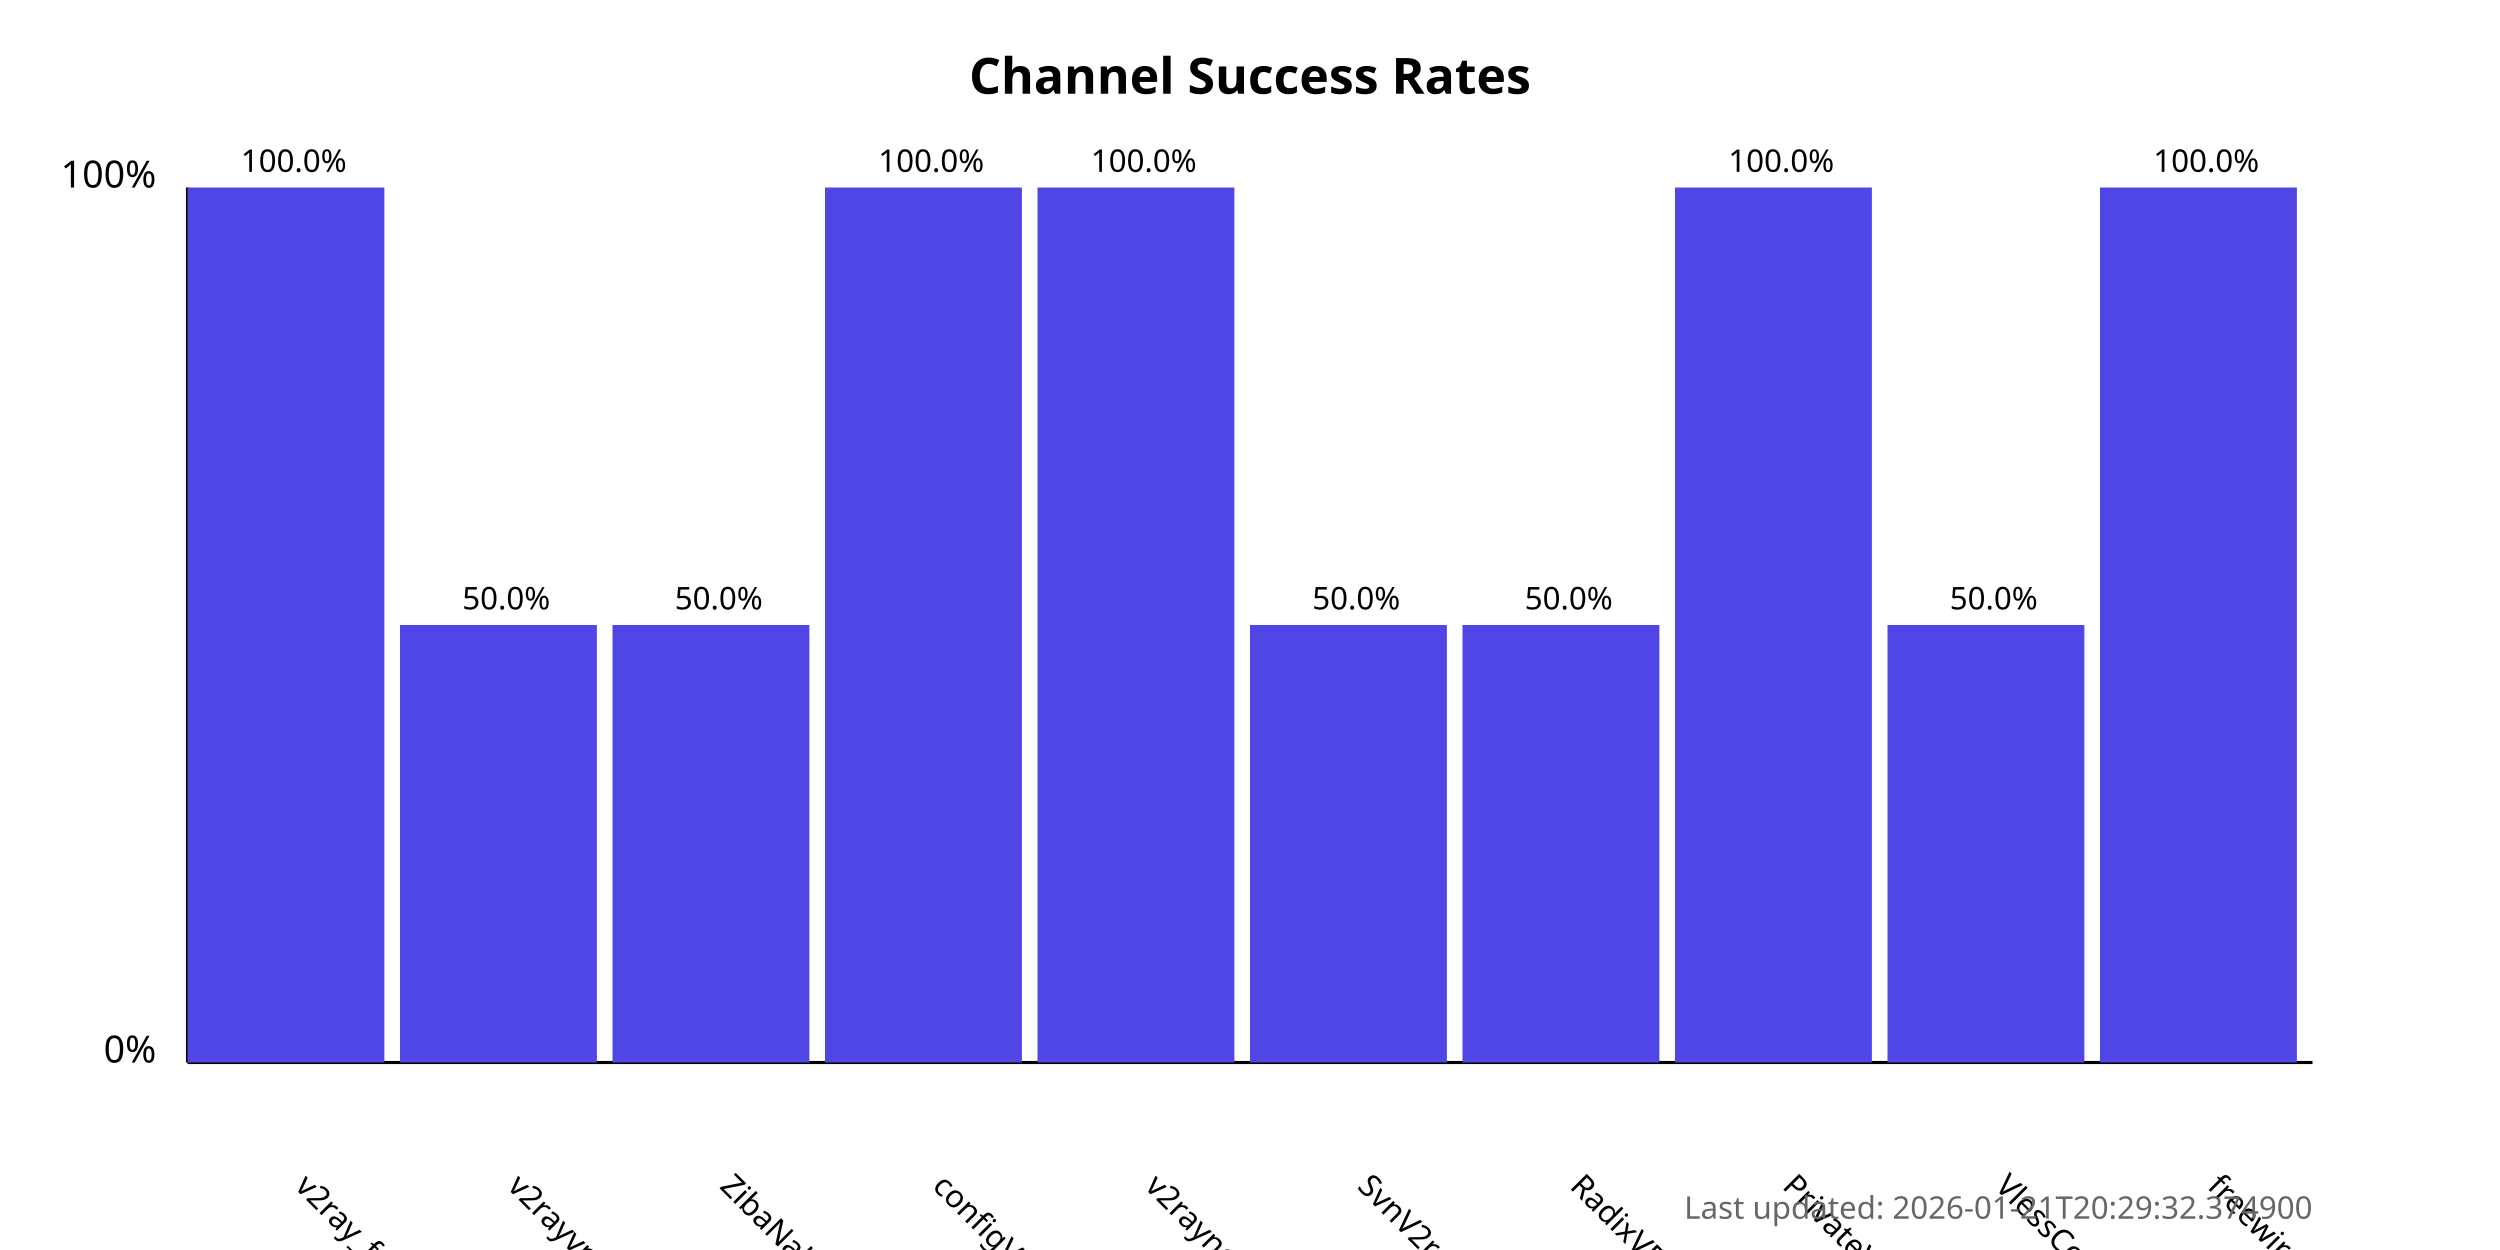
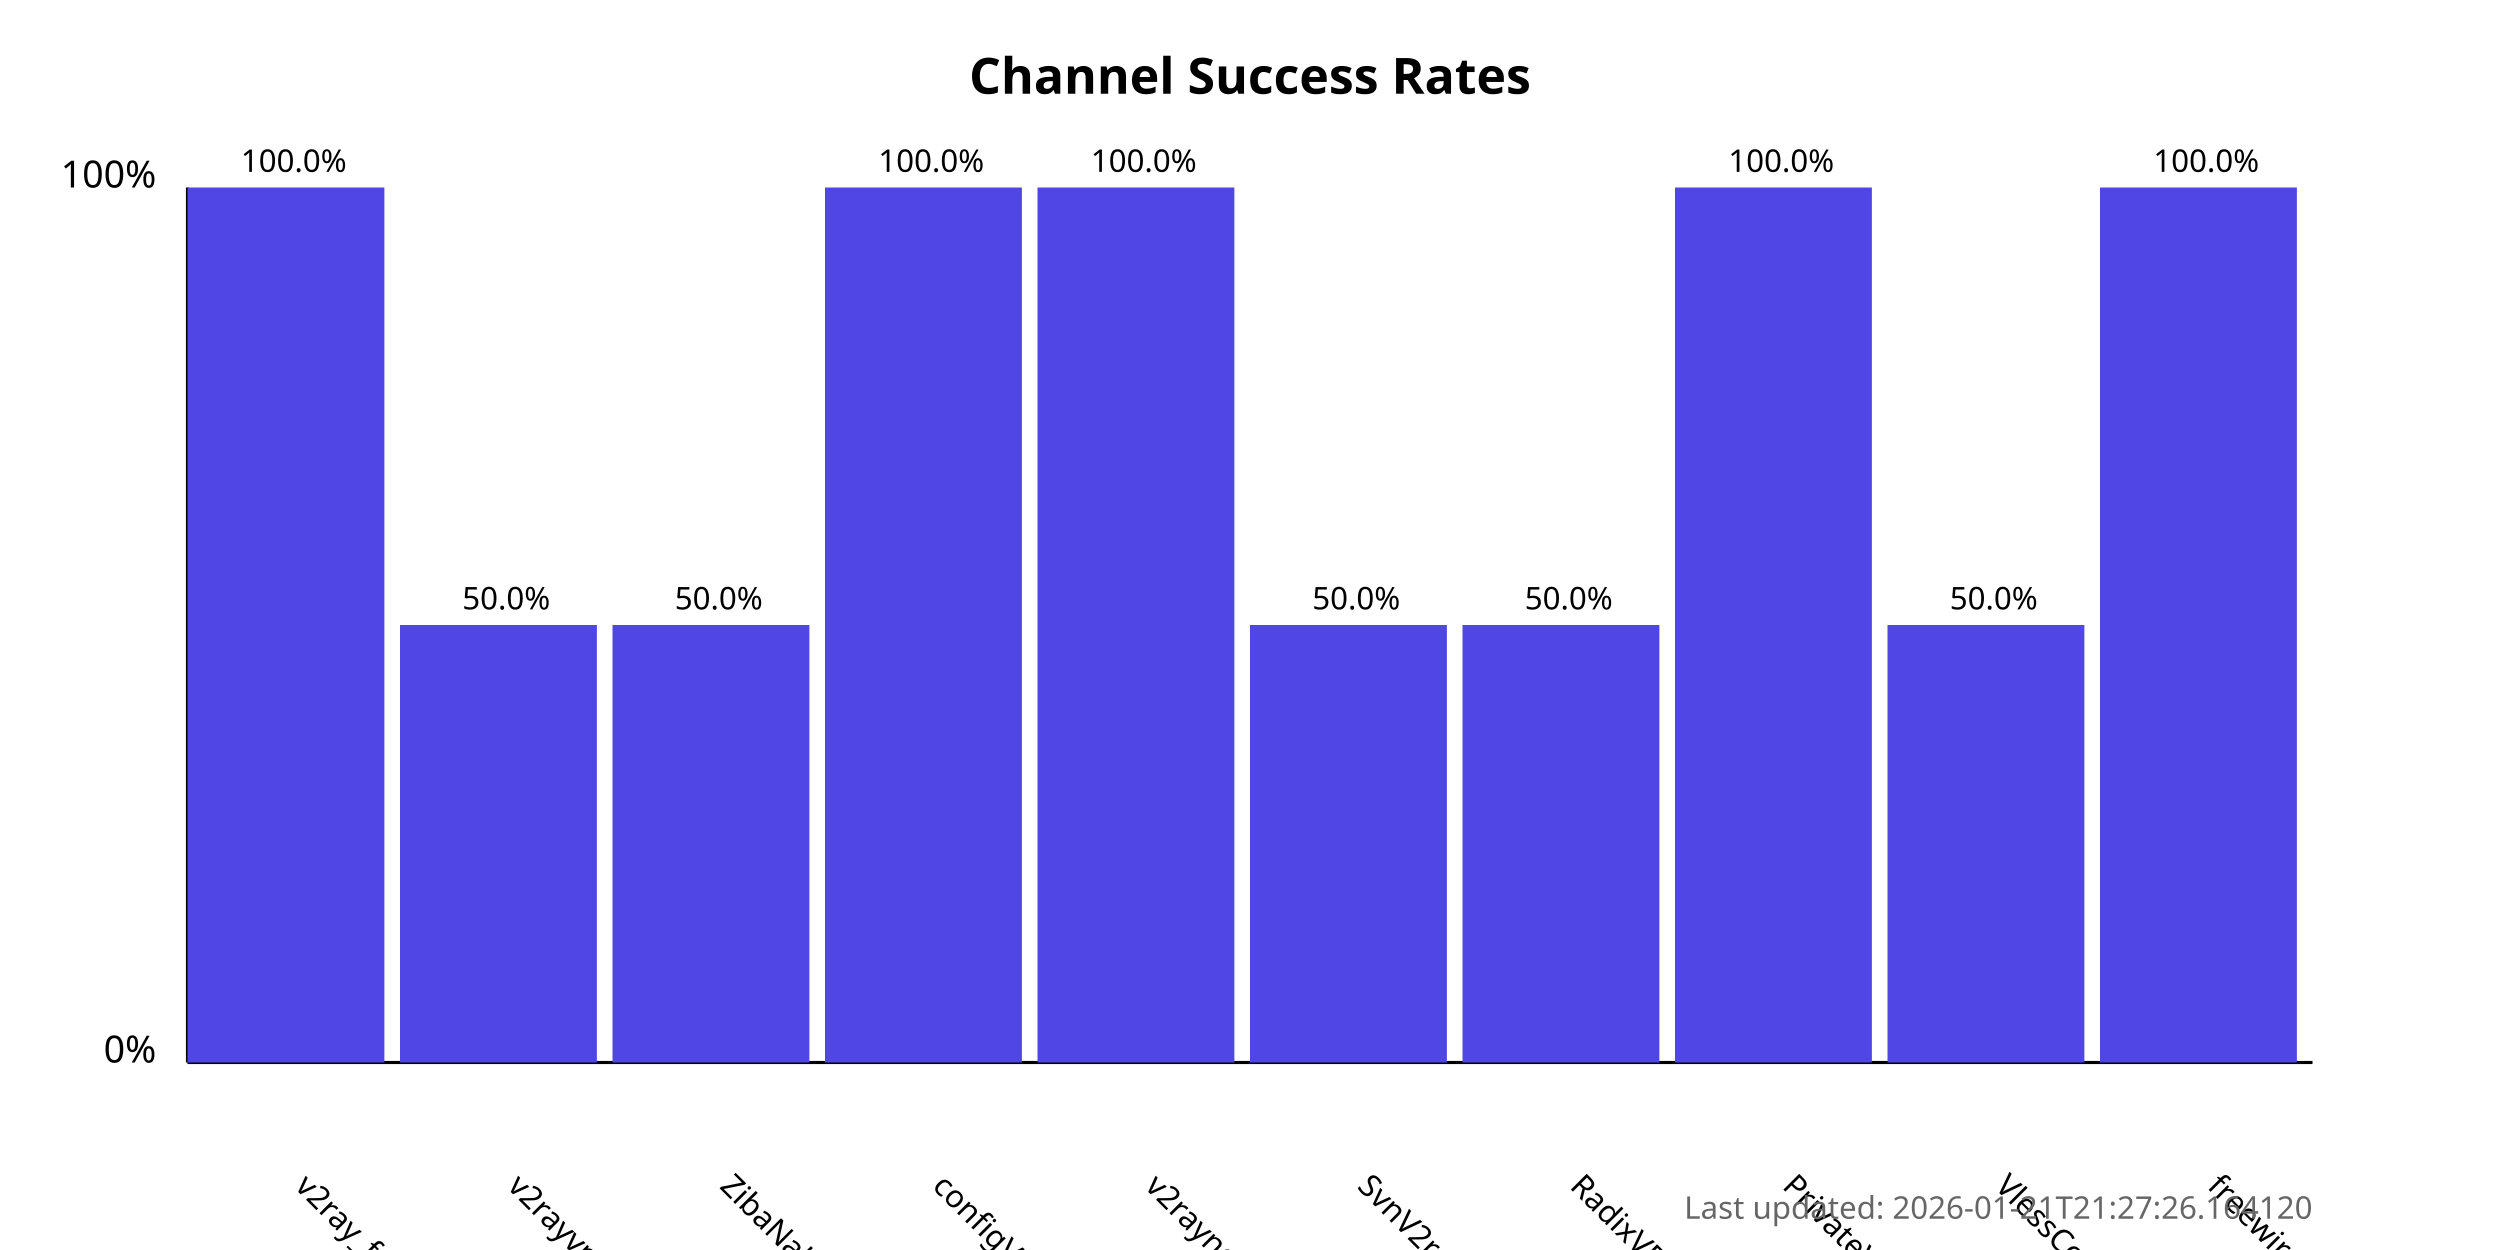
<svg xmlns="http://www.w3.org/2000/svg" width="800" height="400">
  <style>
            .chart-title { font: bold 16px sans-serif; }
            .axis-label { font: 12px sans-serif; }
            .tick-label { font: 10px sans-serif; }
            .bar { fill: #4f46e5; }
            .bar:hover { fill: #6366f1; }
            .timestamp { font: 10px sans-serif; fill: #666; }
        </style>
  <text x="400.0" y="30" text-anchor="middle" class="chart-title">
            Channel Success Rates
        </text>
  <line x1="60" y1="340" x2="60" y2="60" stroke="black" stroke-width="1" />
  <line x1="60" y1="340" x2="740" y2="340" stroke="black" stroke-width="1" />
  <text x="50" y="340" text-anchor="end" class="axis-label">0%</text>
  <text x="50" y="60" text-anchor="end" class="axis-label">100%</text>
  <g>
    <rect x="60" y="60.0" width="63.0" height="280.0" class="bar" />
    <text x="94.0" y="380" transform="rotate(45, 94.0, 380)" text-anchor="start" class="tick-label">
                v2ray_free_conf
            </text>
    <text x="94.0" y="55.0" text-anchor="middle" class="tick-label">
                100.0%
            </text>
  </g>
  <g>
    <rect x="128.0" y="200.0" width="63.0" height="140.0" class="bar" />
    <text x="162.0" y="380" transform="rotate(45, 162.0, 380)" text-anchor="start" class="tick-label">
                v2rayvpno
            </text>
    <text x="162.0" y="195.0" text-anchor="middle" class="tick-label">
                50.0%
            </text>
  </g>
  <g>
    <rect x="196.0" y="200.0" width="63.0" height="140.0" class="bar" />
    <text x="230.0" y="380" transform="rotate(45, 230.0, 380)" text-anchor="start" class="tick-label">
                ZibaNabz
            </text>
    <text x="230.0" y="195.0" text-anchor="middle" class="tick-label">
                50.0%
            </text>
  </g>
  <g>
    <rect x="264.0" y="60.0" width="63.0" height="280.0" class="bar" />
    <text x="298.0" y="380" transform="rotate(45, 298.0, 380)" text-anchor="start" class="tick-label">
                configV2rayForFree
            </text>
    <text x="298.0" y="55.0" text-anchor="middle" class="tick-label">
                100.0%
            </text>
  </g>
  <g>
    <rect x="332.0" y="60.0" width="63.0" height="280.0" class="bar" />
    <text x="366.0" y="380" transform="rotate(45, 366.0, 380)" text-anchor="start" class="tick-label">
                v2rayngvpn
            </text>
    <text x="366.0" y="55.0" text-anchor="middle" class="tick-label">
                100.0%
            </text>
  </g>
  <g>
    <rect x="400.0" y="200.0" width="63.0" height="140.0" class="bar" />
    <text x="434.0" y="380" transform="rotate(45, 434.0, 380)" text-anchor="start" class="tick-label">
                SvnV2ray
            </text>
    <text x="434.0" y="195.0" text-anchor="middle" class="tick-label">
                50.0%
            </text>
  </g>
  <g>
    <rect x="468.0" y="200.0" width="63.0" height="140.0" class="bar" />
    <text x="502.0" y="380" transform="rotate(45, 502.0, 380)" text-anchor="start" class="tick-label">
                RadixVPN
            </text>
    <text x="502.0" y="195.0" text-anchor="middle" class="tick-label">
                50.0%
            </text>
  </g>
  <g>
    <rect x="536.0" y="60.0" width="63.0" height="280.0" class="bar" />
    <text x="570.0" y="380" transform="rotate(45, 570.0, 380)" text-anchor="start" class="tick-label">
                PrivateVPNs
            </text>
    <text x="570.0" y="55.0" text-anchor="middle" class="tick-label">
                100.0%
            </text>
  </g>
  <g>
    <rect x="604.0" y="200.0" width="63.0" height="140.0" class="bar" />
    <text x="638.0" y="380" transform="rotate(45, 638.0, 380)" text-anchor="start" class="tick-label">
                VlessConfig
            </text>
    <text x="638.0" y="195.0" text-anchor="middle" class="tick-label">
                50.0%
            </text>
  </g>
  <g>
    <rect x="672.0" y="60.0" width="63.0" height="280.0" class="bar" />
    <text x="706.0" y="380" transform="rotate(45, 706.0, 380)" text-anchor="start" class="tick-label">
                freewireguard
            </text>
    <text x="706.0" y="55.0" text-anchor="middle" class="tick-label">
                100.0%
            </text>
  </g>
  <text x="740" y="390" text-anchor="end" class="timestamp">
-             Last updated: 2026-01-21T20:29:32.374900
+             Last updated: 2026-01-21T21:27:26.164120
        </text>
</svg>
